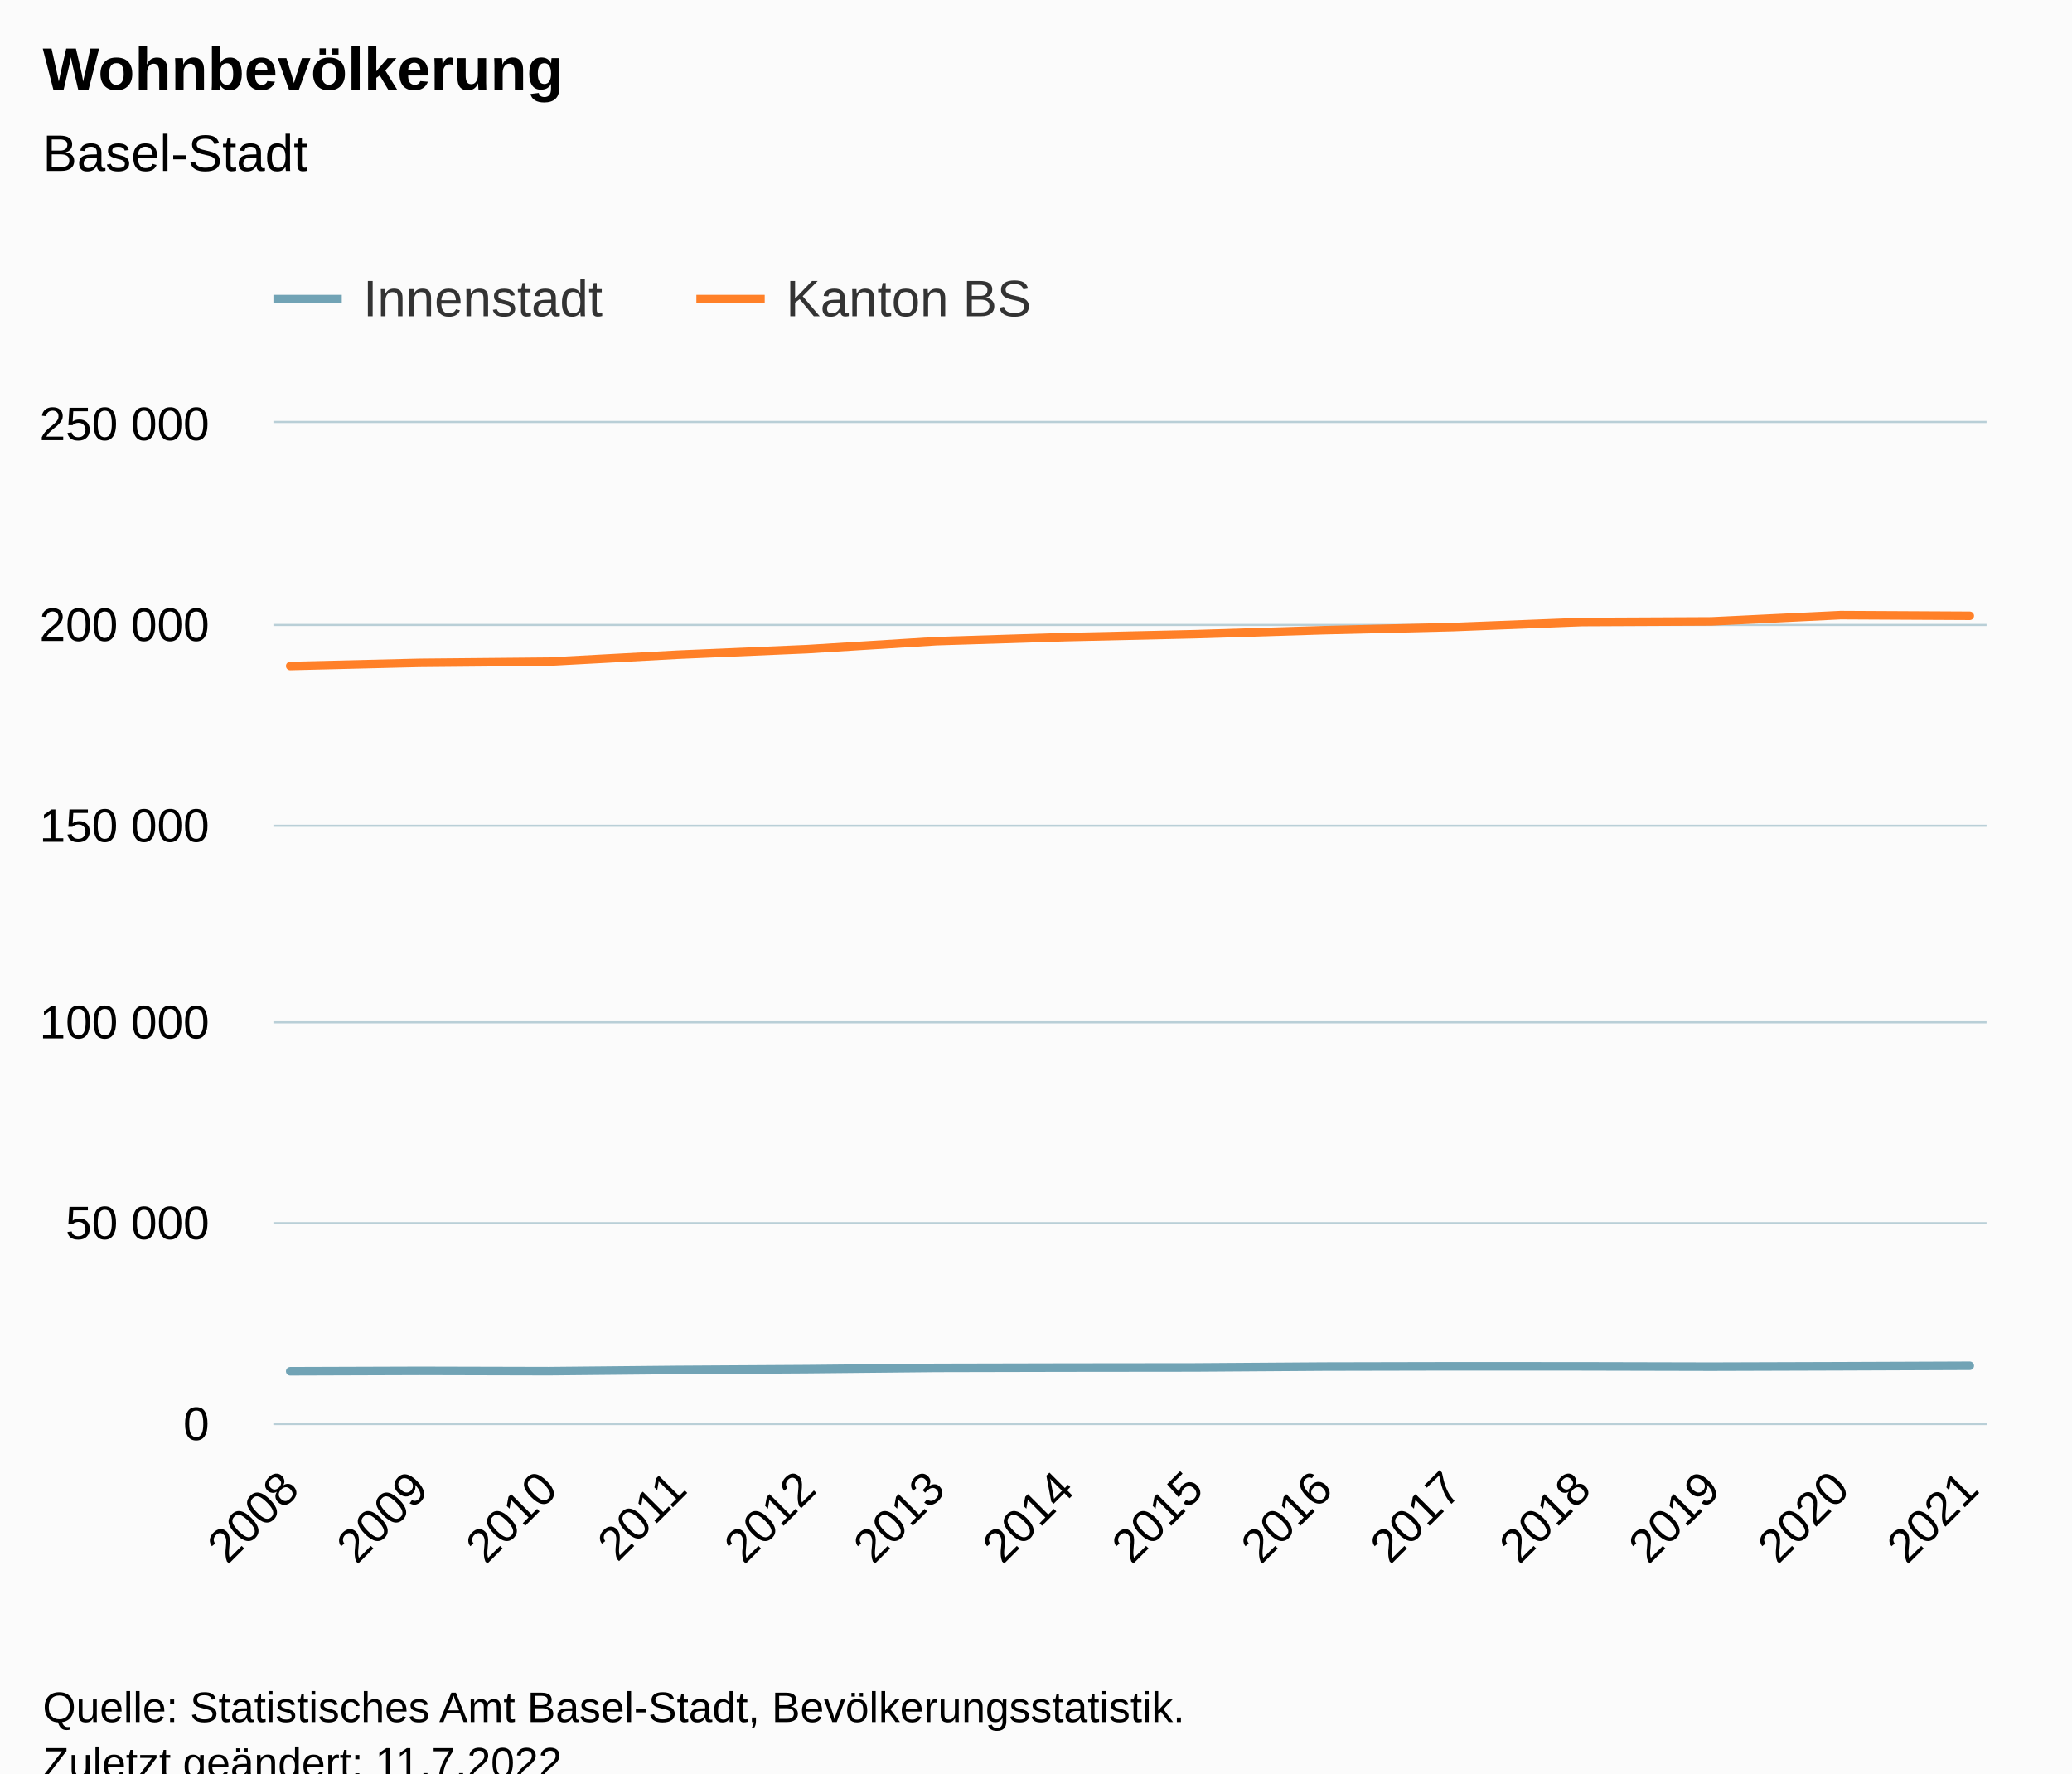
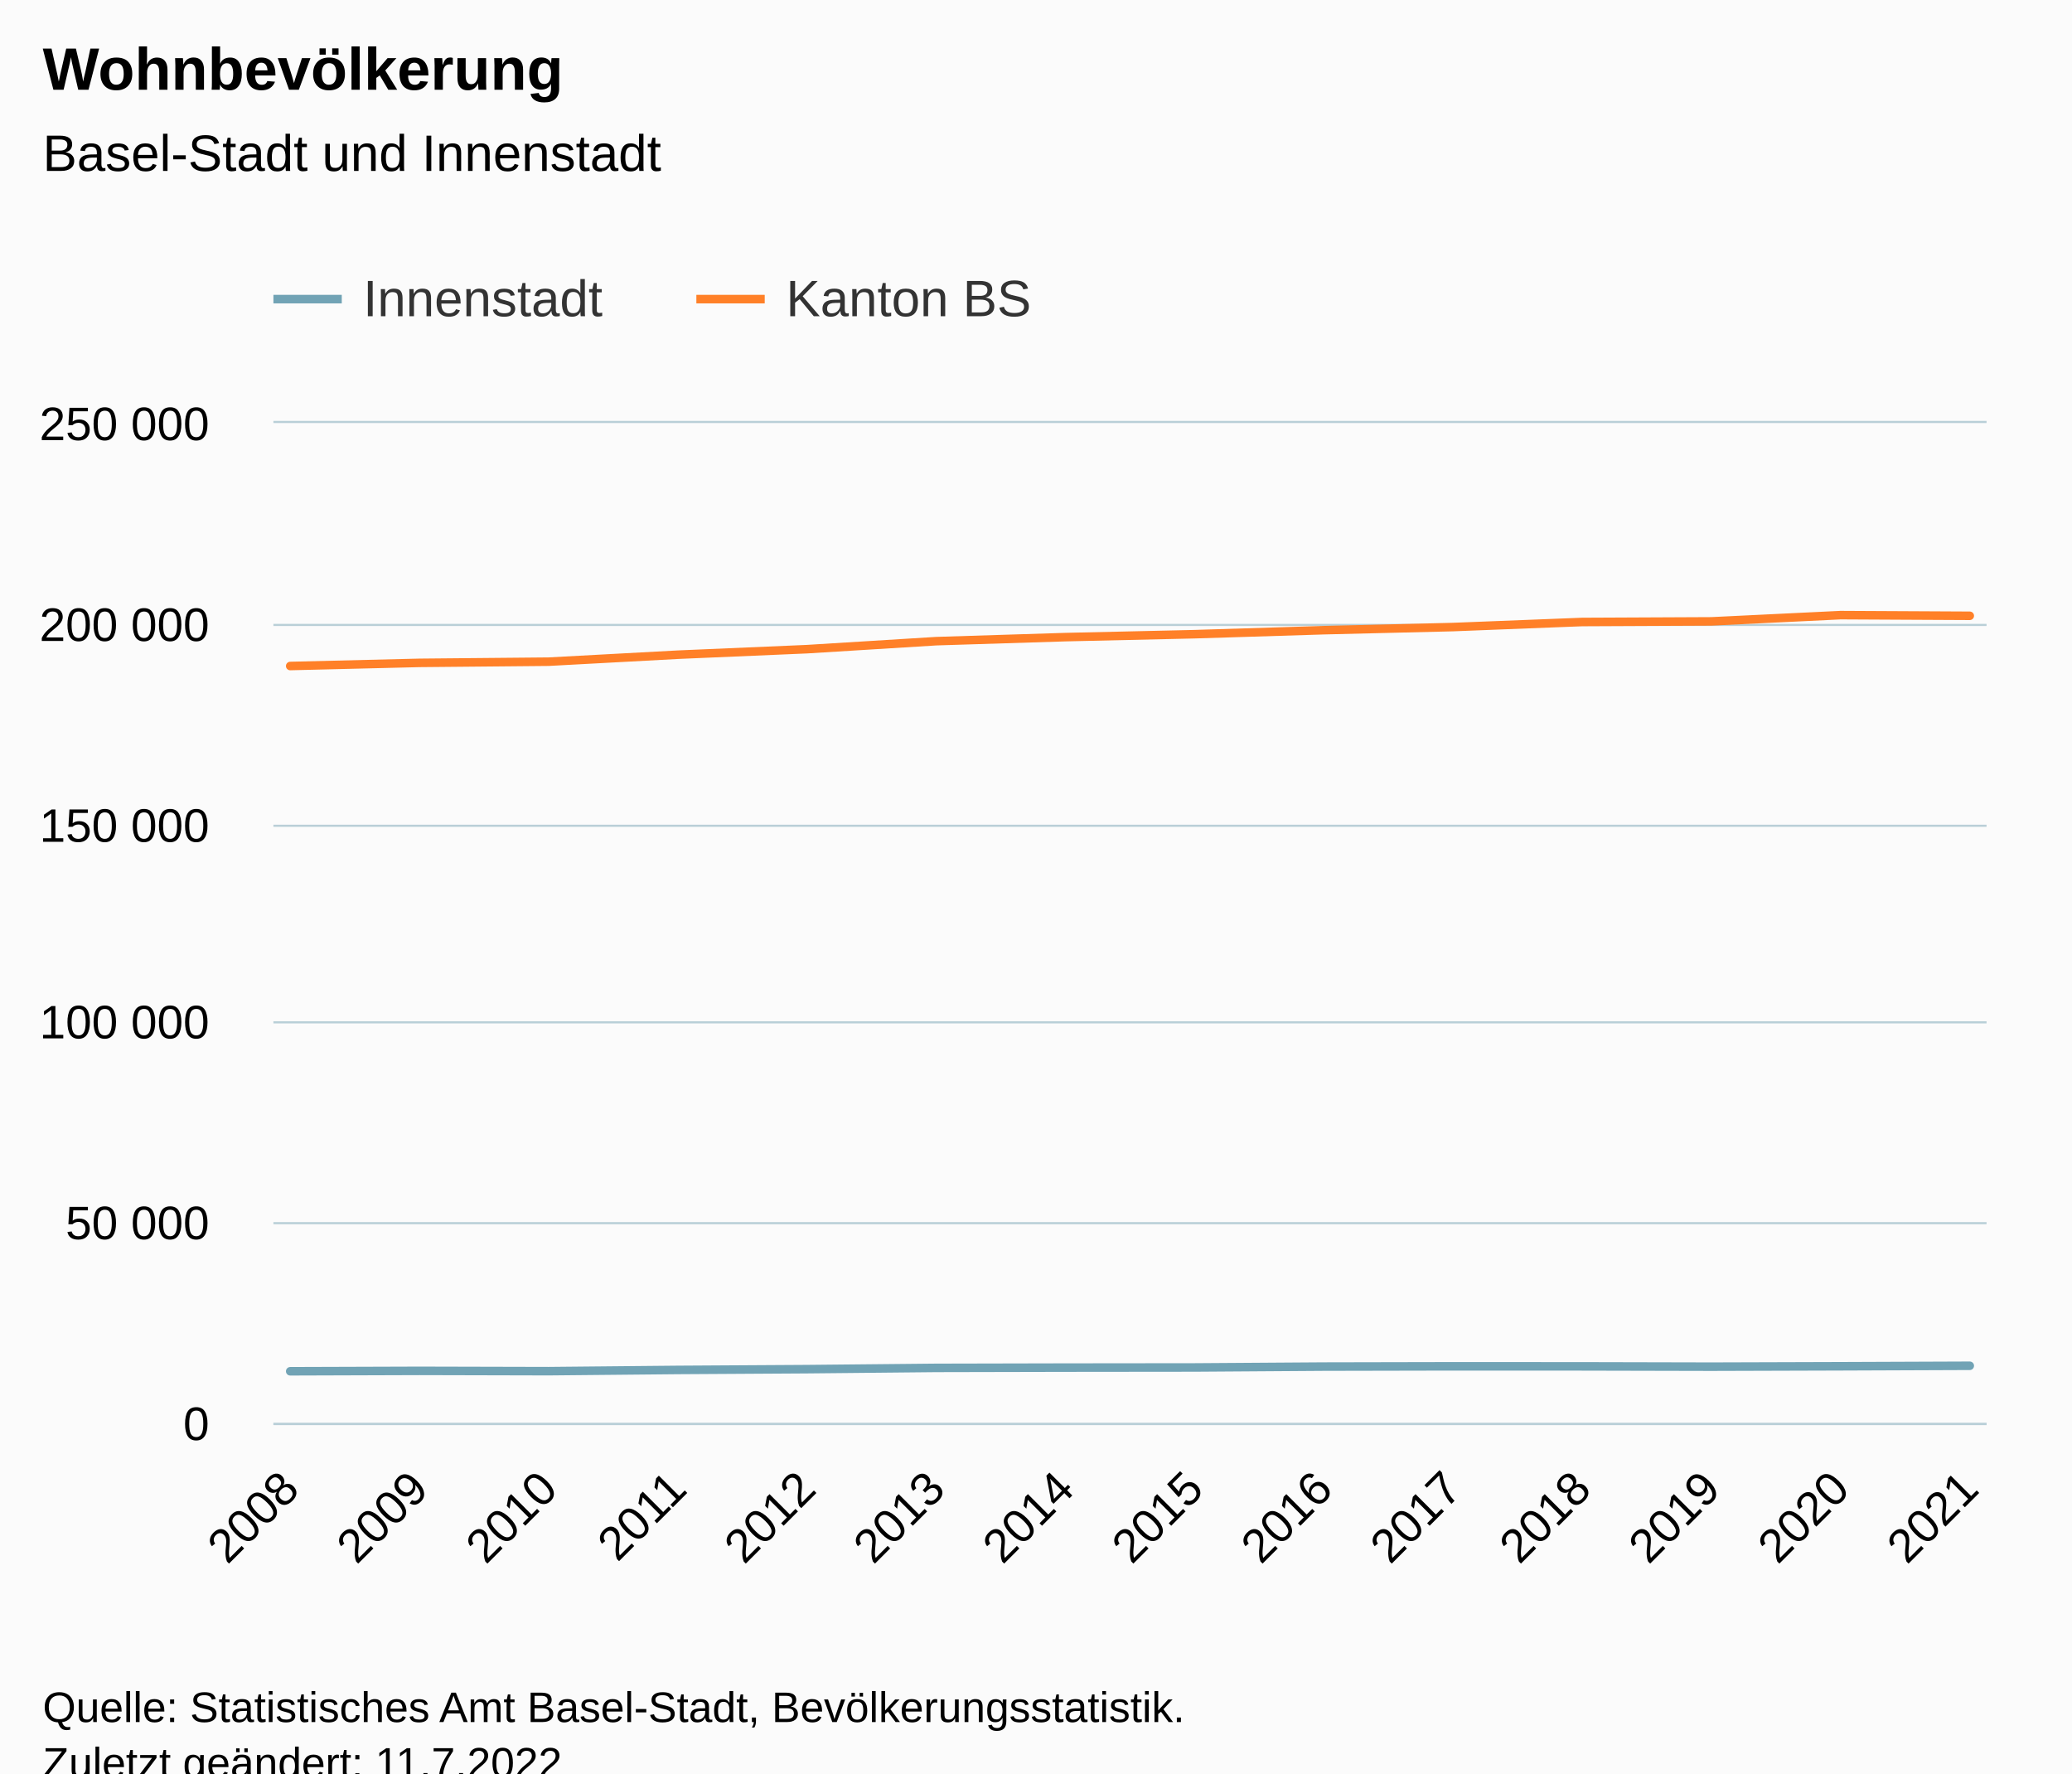
<svg xmlns="http://www.w3.org/2000/svg" version="1.1" class="highcharts-root" style="font-family:Arial;font-size:12px;" viewBox="0 0 485 415">
  <defs>
-     <clipPath id="highcharts-ykit1r2-35-">
+     <clipPath id="highcharts-dzo3gph-35-">
      <rect x="0" y="0" width="401" height="234" fill="none" />
    </clipPath>
-     <clipPath id="highcharts-ykit1r2-50-">
+     <clipPath id="highcharts-dzo3gph-50-">
      <rect x="0" y="0" width="401" height="234" fill="none" />
    </clipPath>
-     <clipPath id="highcharts-ykit1r2-65-">
+     <clipPath id="highcharts-dzo3gph-65-">
      <rect x="64" y="99" width="401" height="234" fill="none" />
    </clipPath>
  </defs>
  <rect fill="#fbfbfb" class="highcharts-background" x="0" y="0" width="485" height="428" rx="0" ry="0" />
  <rect fill="none" class="highcharts-plot-background" x="64" y="99" width="401" height="234" />
  <g class="highcharts-pane-group" data-z-index="0" />
  <g class="highcharts-grid highcharts-xaxis-grid" data-z-index="1">
    <path fill="none" data-z-index="1" class="highcharts-grid-line" d="M 67.5 99 L 67.5 333" opacity="1" />
    <path fill="none" data-z-index="1" class="highcharts-grid-line" d="M 97.5 99 L 97.5 333" opacity="1" />
    <path fill="none" data-z-index="1" class="highcharts-grid-line" d="M 127.5 99 L 127.5 333" opacity="1" />
    <path fill="none" data-z-index="1" class="highcharts-grid-line" d="M 158.5 99 L 158.5 333" opacity="1" />
    <path fill="none" data-z-index="1" class="highcharts-grid-line" d="M 188.5 99 L 188.5 333" opacity="1" />
    <path fill="none" data-z-index="1" class="highcharts-grid-line" d="M 218.5 99 L 218.5 333" opacity="1" />
    <path fill="none" data-z-index="1" class="highcharts-grid-line" d="M 248.5 99 L 248.5 333" opacity="1" />
    <path fill="none" data-z-index="1" class="highcharts-grid-line" d="M 279.5 99 L 279.5 333" opacity="1" />
    <path fill="none" data-z-index="1" class="highcharts-grid-line" d="M 309.5 99 L 309.5 333" opacity="1" />
    <path fill="none" data-z-index="1" class="highcharts-grid-line" d="M 339.5 99 L 339.5 333" opacity="1" />
    <path fill="none" data-z-index="1" class="highcharts-grid-line" d="M 369.5 99 L 369.5 333" opacity="1" />
    <path fill="none" data-z-index="1" class="highcharts-grid-line" d="M 400.5 99 L 400.5 333" opacity="1" />
    <path fill="none" data-z-index="1" class="highcharts-grid-line" d="M 430.5 99 L 430.5 333" opacity="1" />
    <path fill="none" data-z-index="1" class="highcharts-grid-line" d="M 460.5 99 L 460.5 333" opacity="1" />
  </g>
  <g class="highcharts-grid highcharts-yaxis-grid" data-z-index="1">
    <path fill="none" stroke="#B9CFD7" stroke-width="0.5" data-z-index="1" class="highcharts-grid-line" d="M 64 333.25 L 465 333.25" opacity="1" />
    <path fill="none" stroke="#B9CFD7" stroke-width="0.5" data-z-index="1" class="highcharts-grid-line" d="M 64 286.25 L 465 286.25" opacity="1" />
    <path fill="none" stroke="#B9CFD7" stroke-width="0.5" data-z-index="1" class="highcharts-grid-line" d="M 64 239.25 L 465 239.25" opacity="1" />
    <path fill="none" stroke="#B9CFD7" stroke-width="0.5" data-z-index="1" class="highcharts-grid-line" d="M 64 193.25 L 465 193.25" opacity="1" />
    <path fill="none" stroke="#B9CFD7" stroke-width="0.5" data-z-index="1" class="highcharts-grid-line" d="M 64 146.25 L 465 146.25" opacity="1" />
    <path fill="none" stroke="#B9CFD7" stroke-width="0.5" data-z-index="1" class="highcharts-grid-line" d="M 64 98.75 L 465 98.75" opacity="1" />
  </g>
  <rect fill="none" class="highcharts-plot-border" data-z-index="1" x="64" y="99" width="401" height="234" />
  <g class="highcharts-axis highcharts-xaxis" data-z-index="2">
    <path fill="none" class="highcharts-axis-line" stroke="#B9CFD7" stroke-width="0.5" data-z-index="7" d="M 64 333.25 L 465 333.25" />
  </g>
  <g class="highcharts-axis highcharts-yaxis" data-z-index="2">
    <path fill="none" class="highcharts-axis-line" data-z-index="7" d="M 64 99 L 64 333" />
  </g>
  <g class="highcharts-series-group" data-z-index="3">
-     <g class="highcharts-series highcharts-series-0 highcharts-line-series" data-z-index="0.1" opacity="1" transform="translate(64,99) scale(1 1)" clip-path="url(#highcharts-ykit1r2-50-)">
+     <g class="highcharts-series highcharts-series-0 highcharts-line-series" data-z-index="0.1" opacity="1" transform="translate(64,99) scale(1 1)" clip-path="url(#highcharts-dzo3gph-50-)">
      <path fill="none" d="M 3.931 221.911 L 34.173 221.813 L 64.414 221.887 L 94.655 221.598 L 124.897 221.415 L 155.138 221.119 L 185.379 221.053 L 215.621 221.021 L 245.862 220.815 L 276.103 220.753 L 306.345 220.766 L 336.586 220.835 L 366.827 220.742 L 397.069 220.625" class="highcharts-graph" data-z-index="1" stroke="#71a3b5" stroke-width="2" stroke-linejoin="round" stroke-linecap="round" />
    </g>
    <g class="highcharts-markers highcharts-series-0 highcharts-line-series" data-z-index="0.1" opacity="1" transform="translate(64,99) scale(1 1)" clip-path="none" />
-     <g class="highcharts-series highcharts-series-1 highcharts-line-series" data-z-index="0.1" opacity="1" transform="translate(64,99) scale(1 1)" clip-path="url(#highcharts-ykit1r2-50-)">
+     <g class="highcharts-series highcharts-series-1 highcharts-line-series" data-z-index="0.1" opacity="1" transform="translate(64,99) scale(1 1)" clip-path="url(#highcharts-dzo3gph-50-)">
      <path fill="none" d="M 3.931 56.863 L 34.173 56.128 L 64.414 55.849 L 94.655 54.217 L 124.897 52.922 L 155.138 51.05 L 185.379 50.103 L 215.621 49.417 L 245.862 48.479 L 276.103 47.747 L 306.345 46.56 L 336.586 46.419 L 366.827 44.955 L 397.069 45.111" class="highcharts-graph" data-z-index="1" stroke="#ff8028" stroke-width="2" stroke-linejoin="round" stroke-linecap="round" />
    </g>
    <g class="highcharts-markers highcharts-series-1 highcharts-line-series" data-z-index="0.1" opacity="1" transform="translate(64,99) scale(1 1)" clip-path="none" />
  </g>
  <text x="10" text-anchor="start" class="highcharts-title" data-z-index="4" style="color:#000000;font-size:14px;font-weight:bold;fill:#000000;" y="21">
    <tspan>Wohnbevölkerung</tspan>
  </text>
  <text x="10" text-anchor="start" class="highcharts-subtitle" data-z-index="4" style="color:#000000;font-size:12px;font-weight:normal;fill:#000000;" y="40">
-     <tspan>Basel-Stadt</tspan>
+     <tspan>Basel-Stadt und Innenstadt</tspan>
  </text>
  <text x="10" text-anchor="start" class="highcharts-caption" data-z-index="4" style="color:#666666;fill:#666666;" y="380" />
  <g class="highcharts-legend" data-z-index="7" transform="translate(56,56)">
    <rect fill="none" class="highcharts-legend-box" rx="0" ry="0" x="0" y="0" width="194" height="31" visibility="visible" />
    <g data-z-index="1">
      <g>
        <g class="highcharts-legend-item highcharts-line-series highcharts-color-undefined highcharts-series-0" data-z-index="1" transform="translate(8,3)">
          <path fill="none" d="M 0 11 L 16 11" class="highcharts-graph" stroke="#71a3b5" stroke-width="2" />
          <text x="21" style="color:#333333;cursor:pointer;font-size:12px;font-weight:normal;fill:#333333;" text-anchor="start" data-z-index="2" y="15">
            <tspan>Innenstadt</tspan>
          </text>
        </g>
        <g class="highcharts-legend-item highcharts-line-series highcharts-color-undefined highcharts-series-1" data-z-index="1" transform="translate(107,3)">
          <path fill="none" d="M 0 11 L 16 11" class="highcharts-graph" stroke="#ff8028" stroke-width="2" />
          <text x="21" y="15" style="color:#333333;cursor:pointer;font-size:12px;font-weight:normal;fill:#333333;" text-anchor="start" data-z-index="2">
            <tspan>Kanton BS</tspan>
          </text>
        </g>
      </g>
    </g>
  </g>
  <g class="highcharts-axis-labels highcharts-xaxis-labels" data-z-index="7">
    <text x="70.524" style="color:#000000;cursor:default;font-size:11px;fill:#000000;" text-anchor="end" transform="translate(0,0) rotate(-45 70.5241 349)" y="349" opacity="1">2008</text>
    <text x="100.765" style="color:#000000;cursor:default;font-size:11px;fill:#000000;" text-anchor="end" transform="translate(0,0) rotate(-45 100.7654 349)" y="349" opacity="1">2009</text>
    <text x="131.007" style="color:#000000;cursor:default;font-size:11px;fill:#000000;" text-anchor="end" transform="translate(0,0) rotate(-45 131.0068 349)" y="349" opacity="1">2010</text>
    <text x="161.248" style="color:#000000;cursor:default;font-size:11px;fill:#000000;" text-anchor="end" transform="translate(0,0) rotate(-45 161.2481 349)" y="349" opacity="1">2011</text>
    <text x="191.489" style="color:#000000;cursor:default;font-size:11px;fill:#000000;" text-anchor="end" transform="translate(0,0) rotate(-45 191.4894 349)" y="349" opacity="1">2012</text>
    <text x="221.731" style="color:#000000;cursor:default;font-size:11px;fill:#000000;" text-anchor="end" transform="translate(0,0) rotate(-45 221.7307 349)" y="349" opacity="1">2013</text>
    <text x="251.972" style="color:#000000;cursor:default;font-size:11px;fill:#000000;" text-anchor="end" transform="translate(0,0) rotate(-45 251.9721 349)" y="349" opacity="1">2014</text>
    <text x="282.213" style="color:#000000;cursor:default;font-size:11px;fill:#000000;" text-anchor="end" transform="translate(0,0) rotate(-45 282.2134 349)" y="349" opacity="1">2015</text>
    <text x="312.455" style="color:#000000;cursor:default;font-size:11px;fill:#000000;" text-anchor="end" transform="translate(0,0) rotate(-45 312.4547 349)" y="349" opacity="1">2016</text>
    <text x="342.696" style="color:#000000;cursor:default;font-size:11px;fill:#000000;" text-anchor="end" transform="translate(0,0) rotate(-45 342.696 349)" y="349" opacity="1">2017</text>
    <text x="372.937" style="color:#000000;cursor:default;font-size:11px;fill:#000000;" text-anchor="end" transform="translate(0,0) rotate(-45 372.9374 349)" y="349" opacity="1">2018</text>
    <text x="403.179" style="color:#000000;cursor:default;font-size:11px;fill:#000000;" text-anchor="end" transform="translate(0,0) rotate(-45 403.1787 349)" y="349" opacity="1">2019</text>
    <text x="433.42" style="color:#000000;cursor:default;font-size:11px;fill:#000000;" text-anchor="end" transform="translate(0,0) rotate(-45 433.42 349)" y="349" opacity="1">2020</text>
    <text x="463.661" style="color:#000000;cursor:default;font-size:11px;fill:#000000;" text-anchor="end" transform="translate(0,0) rotate(-45 463.6614 349)" y="349" opacity="1">2021</text>
  </g>
  <g class="highcharts-axis-labels highcharts-yaxis-labels" data-z-index="7">
    <text x="49" style="color:#000000;cursor:default;font-size:11px;fill:#000000;" text-anchor="end" transform="translate(0,0)" y="337" opacity="1">0</text>
    <text x="49" style="color:#000000;cursor:default;font-size:11px;fill:#000000;" text-anchor="end" transform="translate(0,0)" y="290" opacity="1">
      <tspan>50 000</tspan>
    </text>
    <text x="49" style="color:#000000;cursor:default;font-size:11px;fill:#000000;" text-anchor="end" transform="translate(0,0)" y="243" opacity="1">
      <tspan>100 000</tspan>
    </text>
    <text x="49" style="color:#000000;cursor:default;font-size:11px;fill:#000000;" text-anchor="end" transform="translate(0,0)" y="197" opacity="1">
      <tspan>150 000</tspan>
    </text>
    <text x="49" style="color:#000000;cursor:default;font-size:11px;fill:#000000;" text-anchor="end" transform="translate(0,0)" y="150" opacity="1">
      <tspan>200 000</tspan>
    </text>
    <text x="49" style="color:#000000;cursor:default;font-size:11px;fill:#000000;" text-anchor="end" transform="translate(0,0)" y="103" opacity="1">
      <tspan>250 000</tspan>
    </text>
  </g>
  <text x="10" class="highcharts-credits" text-anchor="start" data-z-index="8" style="cursor:default;color:#000000;font-size:10px;fill:#000000;" y="403">
    <tspan>Quelle: Statistisches Amt Basel-Stadt, Bevölkerungsstatistik.</tspan>
    <tspan x="10" dy="13">Zuletzt geändert: 11.7.2022</tspan>
  </text>
-   <g class="highcharts-control-points" data-z-index="99" clip-path="url(#highcharts-ykit1r2-65-)" />
+   <g class="highcharts-control-points" data-z-index="99" clip-path="url(#highcharts-dzo3gph-65-)" />
</svg>
